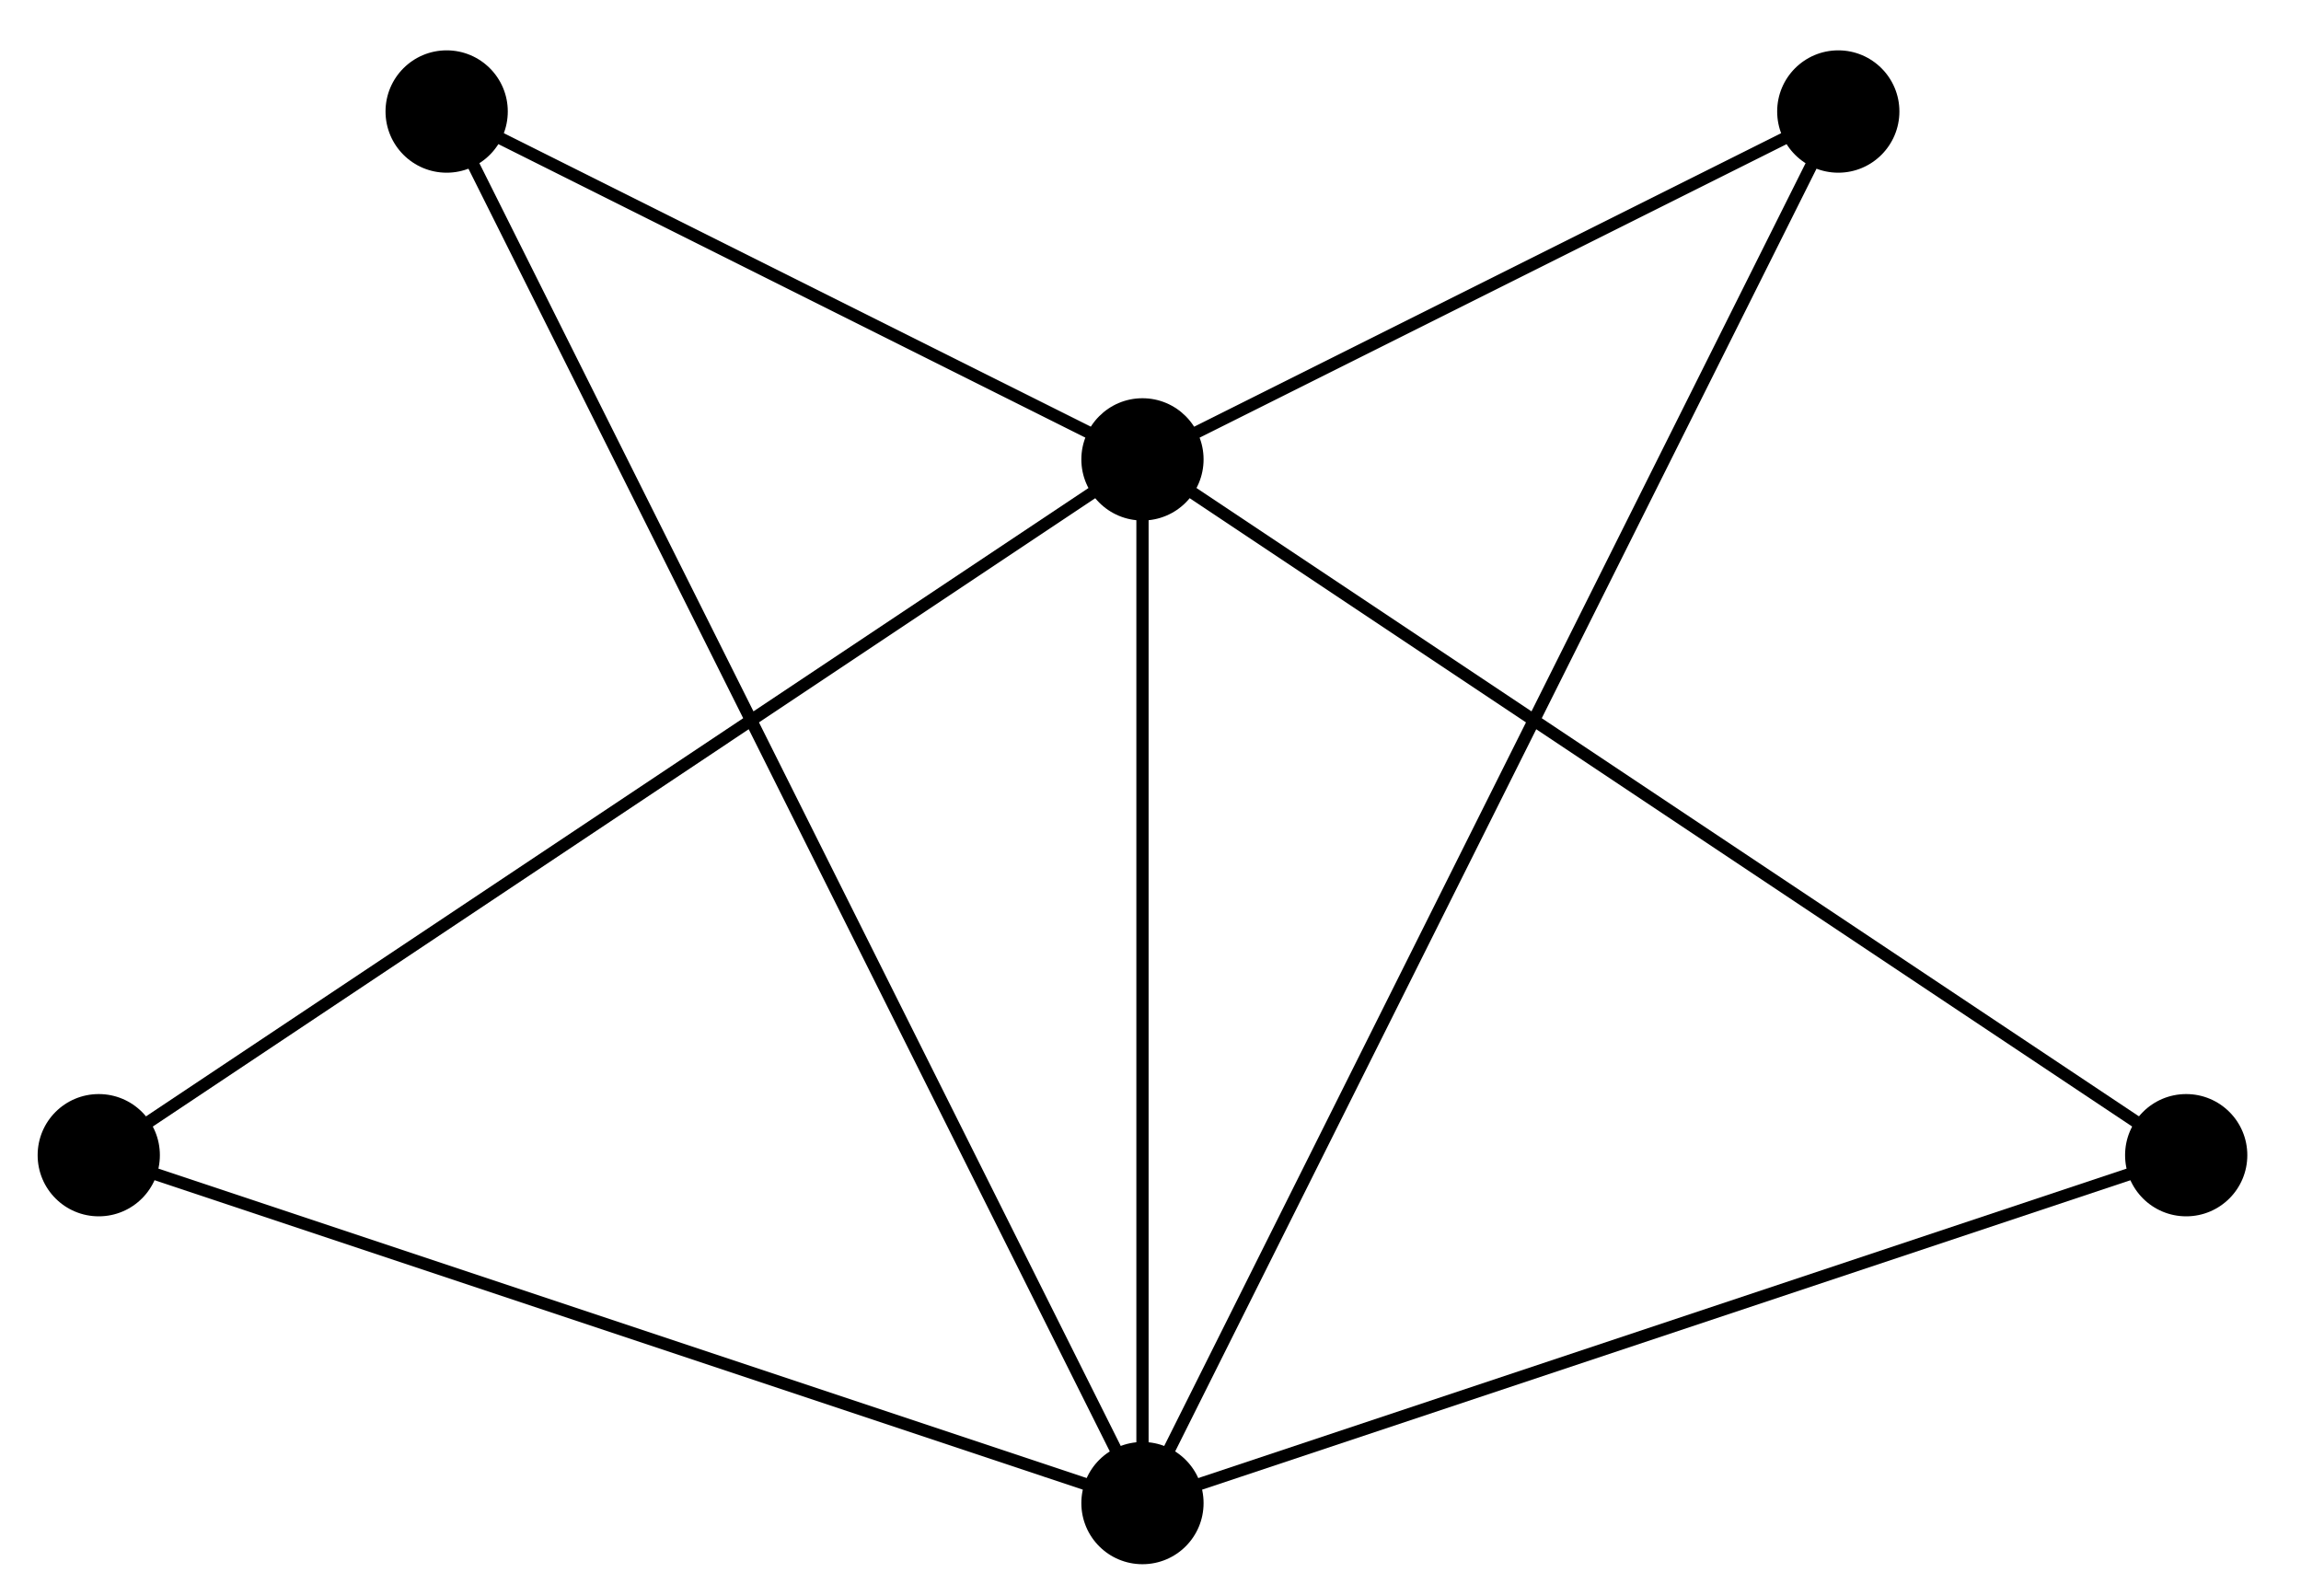
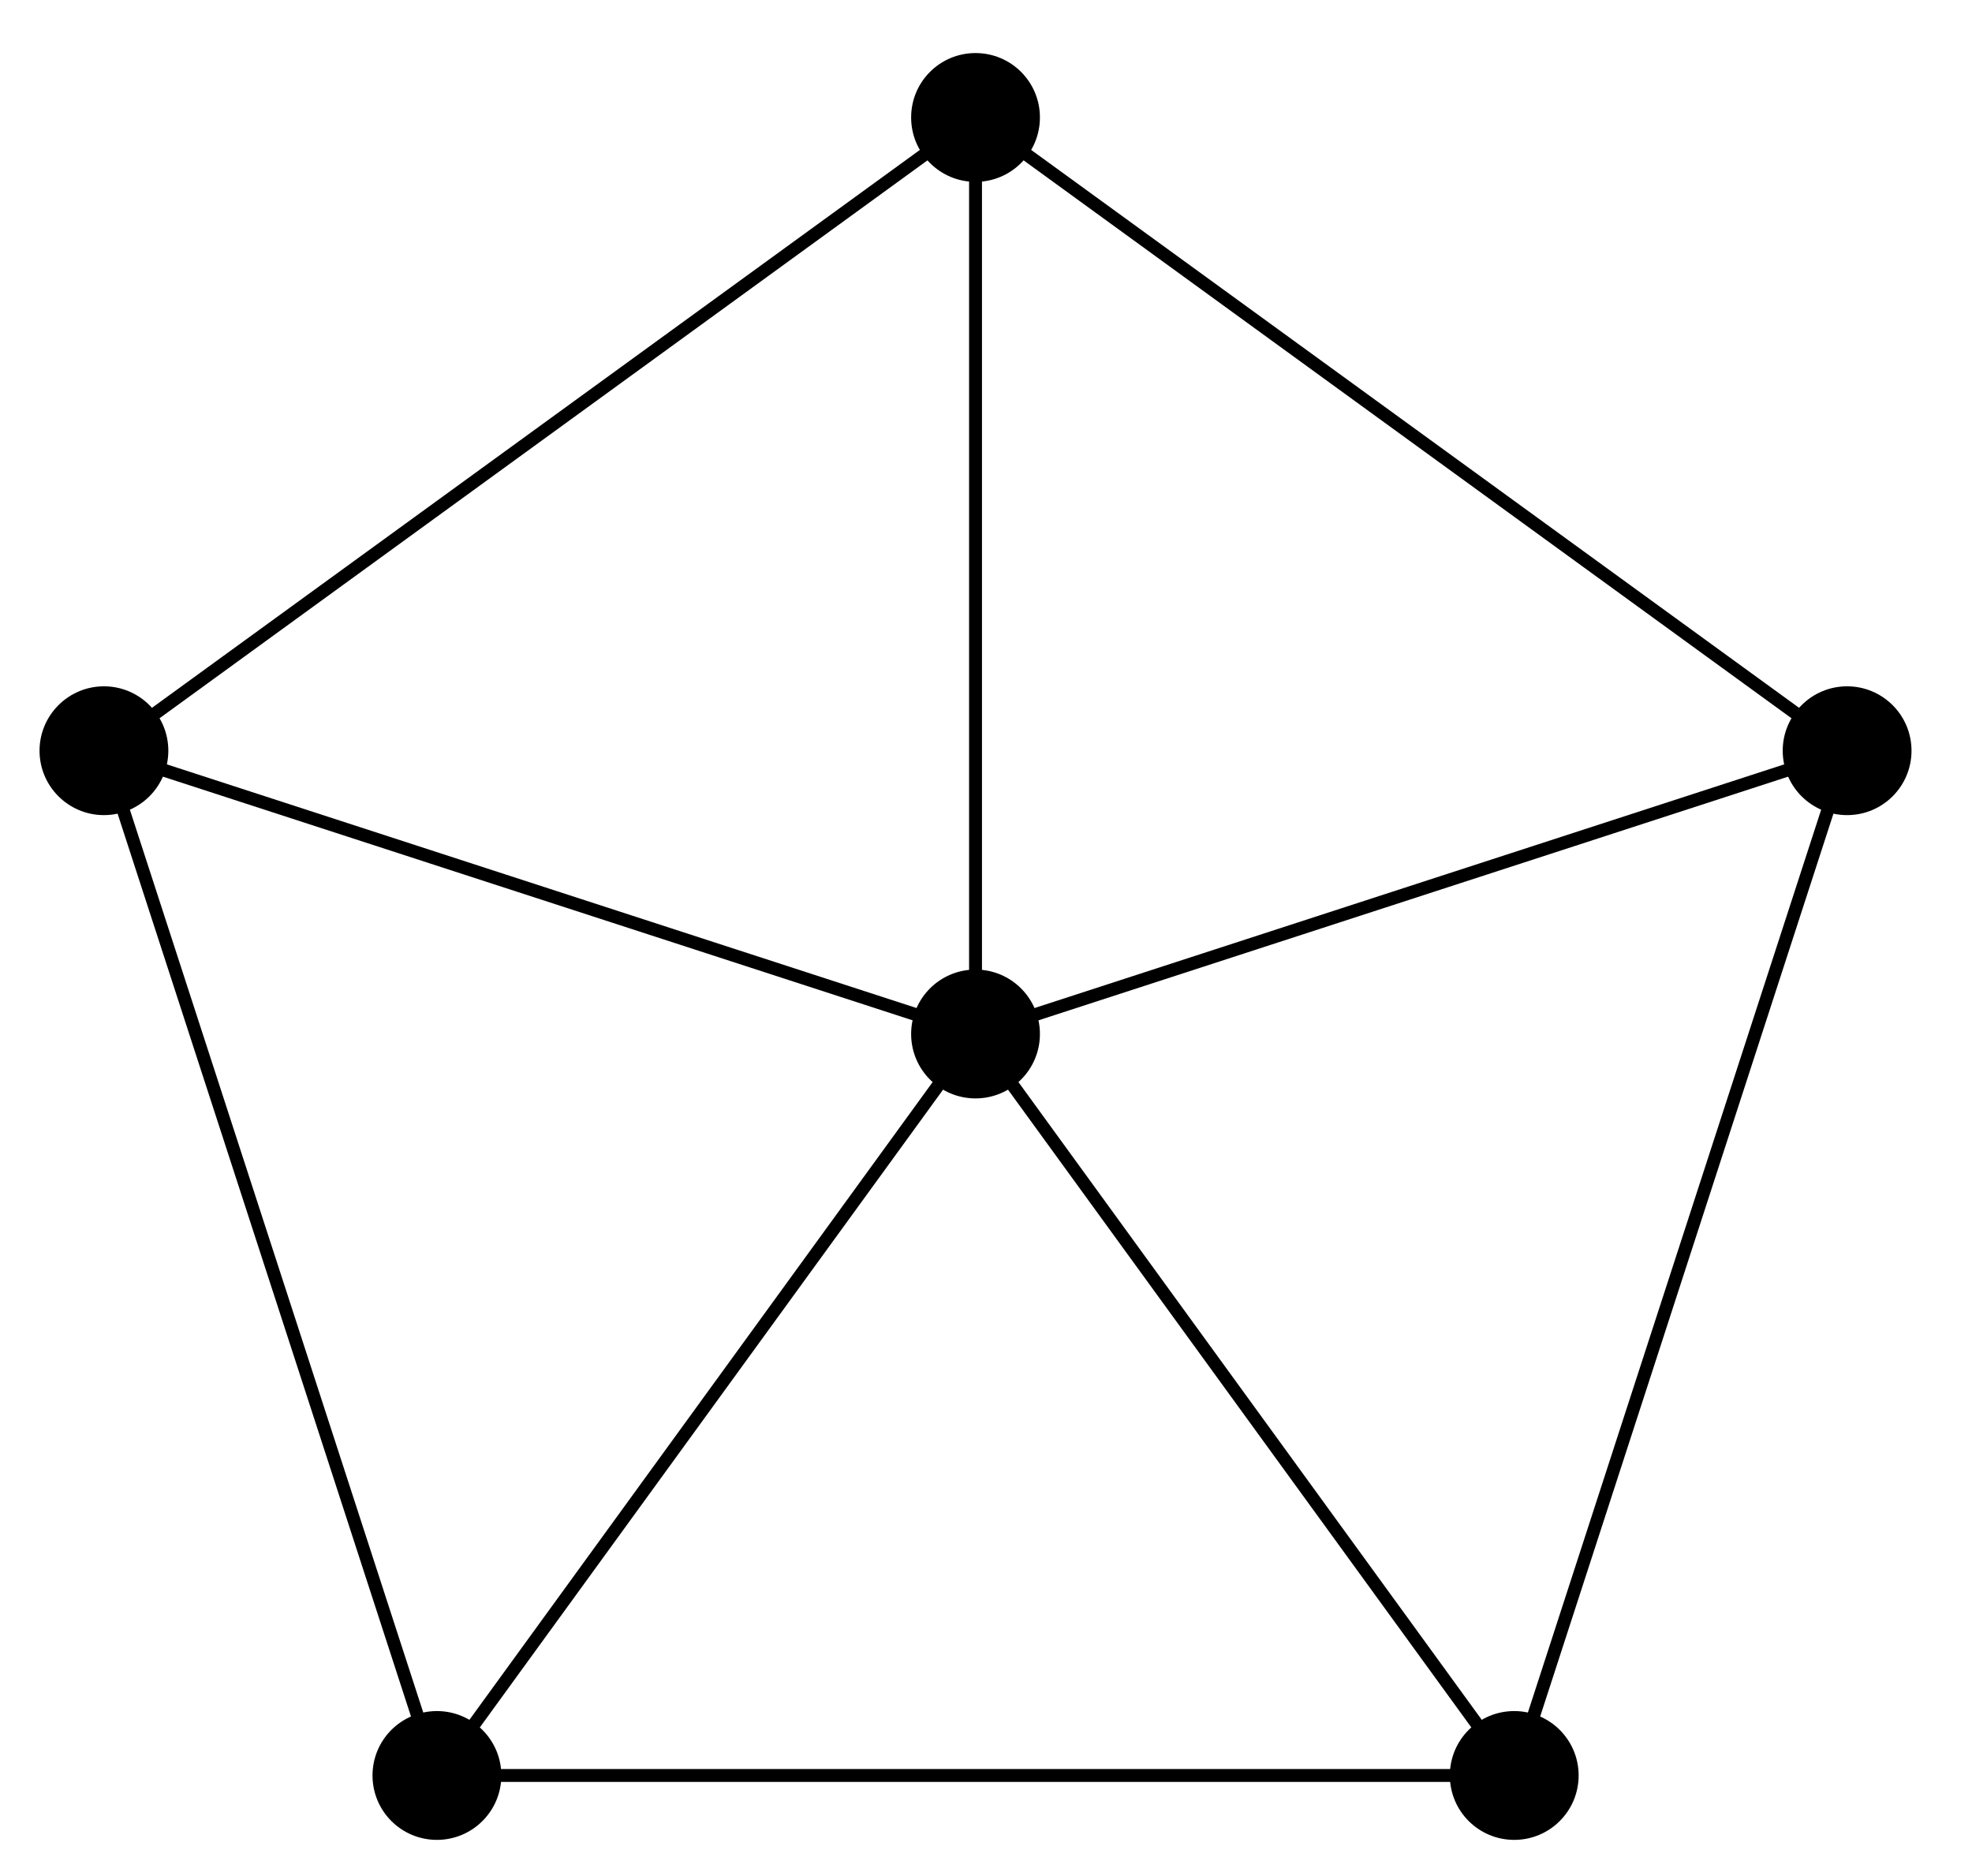
- <svg xmlns="http://www.w3.org/2000/svg" width="75pt" height="52pt" viewBox="0 0 75 52" version="1.1">
+ <svg xmlns="http://www.w3.org/2000/svg" width="61pt" height="58pt" viewBox="0 0 61 58" version="1.1">
  <g id="surface1">
-     <path style="fill:none;stroke-width:0.399;stroke-linecap:butt;stroke-linejoin:miter;stroke:rgb(0%,0%,0%);stroke-opacity:1;stroke-miterlimit:10;" d="M -0 -0 L -34.017 11.339 L -0 34.018 L 34.016 11.339 L -0 -0 L -22.678 45.357 L -0 34.018 L 22.678 45.357 L -0 -0 L -0 34.018 " transform="matrix(1.00008,0,0,-1.00005,37.23862,48.992)" />
-     <path style=" stroke:none;fill-rule:nonzero;fill:rgb(0%,0%,0%);fill-opacity:1;" d="M 39.23 48.992 C 39.23 47.891 38.34 47 37.238 47 C 36.137 47 35.246 47.891 35.246 48.992 C 35.246 50.094 36.137 50.984 37.238 50.984 C 38.34 50.984 39.23 50.094 39.23 48.992 Z M 39.23 48.992 " />
-     <path style=" stroke:none;fill-rule:nonzero;fill:rgb(0%,0%,0%);fill-opacity:1;" d="M 5.211 37.652 C 5.211 36.551 4.32 35.66 3.219 35.66 C 2.117 35.66 1.227 36.551 1.227 37.652 C 1.227 38.754 2.117 39.645 3.219 39.645 C 4.32 39.645 5.211 38.754 5.211 37.652 Z M 5.211 37.652 " />
-     <path style=" stroke:none;fill-rule:nonzero;fill:rgb(0%,0%,0%);fill-opacity:1;" d="M 39.23 14.973 C 39.23 13.875 38.34 12.98 37.238 12.98 C 36.137 12.98 35.246 13.875 35.246 14.973 C 35.246 16.074 36.137 16.965 37.238 16.965 C 38.34 16.965 39.23 16.074 39.23 14.973 Z M 39.23 14.973 " />
-     <path style=" stroke:none;fill-rule:nonzero;fill:rgb(0%,0%,0%);fill-opacity:1;" d="M 73.25 37.652 C 73.25 36.551 72.359 35.66 71.258 35.66 C 70.156 35.66 69.266 36.551 69.266 37.652 C 69.266 38.754 70.156 39.645 71.258 39.645 C 72.359 39.645 73.25 38.754 73.25 37.652 Z M 73.25 37.652 " />
-     <path style=" stroke:none;fill-rule:nonzero;fill:rgb(0%,0%,0%);fill-opacity:1;" d="M 16.551 3.633 C 16.551 2.535 15.66 1.641 14.559 1.641 C 13.457 1.641 12.566 2.535 12.566 3.633 C 12.566 4.734 13.457 5.629 14.559 5.629 C 15.66 5.629 16.551 4.734 16.551 3.633 Z M 16.551 3.633 " />
-     <path style=" stroke:none;fill-rule:nonzero;fill:rgb(0%,0%,0%);fill-opacity:1;" d="M 61.91 3.633 C 61.91 2.535 61.02 1.641 59.918 1.641 C 58.816 1.641 57.926 2.535 57.926 3.633 C 57.926 4.734 58.816 5.629 59.918 5.629 C 61.02 5.629 61.91 4.734 61.91 3.633 Z M 61.91 3.633 " />
+     <path style="fill:none;stroke-width:0.399;stroke-linecap:butt;stroke-linejoin:miter;stroke:rgb(0%,0%,0%);stroke-opacity:1;stroke-miterlimit:10;" d="M -0 -0.001 L 26.96 8.761 L -0 28.346 " transform="matrix(1.00002,0,0,-1.00003,30.17626,31.97969)" />
+     <path style=" stroke:none;fill-rule:nonzero;fill:rgb(0%,0%,0%);fill-opacity:1;" d="M 59.129 23.219 C 59.129 22.121 58.238 21.227 57.137 21.227 C 56.035 21.227 55.145 22.121 55.145 23.219 C 55.145 24.32 56.035 25.211 57.137 25.211 C 58.238 25.211 59.129 24.32 59.129 23.219 Z M 59.129 23.219 " />
+     <path style="fill:none;stroke-width:0.399;stroke-linecap:butt;stroke-linejoin:miter;stroke:rgb(0%,0%,0%);stroke-opacity:1;stroke-miterlimit:10;" d="M -0 -0.001 L -0 28.346 L -26.961 8.761 " transform="matrix(1.00002,0,0,-1.00003,30.17626,31.97969)" />
+     <path style=" stroke:none;fill-rule:nonzero;fill:rgb(0%,0%,0%);fill-opacity:1;" d="M 32.168 3.633 C 32.168 2.531 31.277 1.641 30.176 1.641 C 29.074 1.641 28.184 2.531 28.184 3.633 C 28.184 4.734 29.074 5.625 30.176 5.625 C 31.277 5.625 32.168 4.734 32.168 3.633 Z M 32.168 3.633 " />
+     <path style="fill:none;stroke-width:0.399;stroke-linecap:butt;stroke-linejoin:miter;stroke:rgb(0%,0%,0%);stroke-opacity:1;stroke-miterlimit:10;" d="M -0 -0.001 L -26.961 8.761 L -16.66 -22.934 " transform="matrix(1.00002,0,0,-1.00003,30.17626,31.97969)" />
+     <path style=" stroke:none;fill-rule:nonzero;fill:rgb(0%,0%,0%);fill-opacity:1;" d="M 5.207 23.219 C 5.207 22.121 4.316 21.227 3.215 21.227 C 2.117 21.227 1.223 22.121 1.223 23.219 C 1.223 24.32 2.117 25.211 3.215 25.211 C 4.316 25.211 5.207 24.32 5.207 23.219 Z M 5.207 23.219 " />
+     <path style="fill:none;stroke-width:0.399;stroke-linecap:butt;stroke-linejoin:miter;stroke:rgb(0%,0%,0%);stroke-opacity:1;stroke-miterlimit:10;" d="M -0 -0.001 L -16.66 -22.934 L 16.663 -22.934 " transform="matrix(1.00002,0,0,-1.00003,30.17626,31.97969)" />
+     <path style=" stroke:none;fill-rule:nonzero;fill:rgb(0%,0%,0%);fill-opacity:1;" d="M 15.508 54.914 C 15.508 53.812 14.613 52.922 13.516 52.922 C 12.414 52.922 11.523 53.812 11.523 54.914 C 11.523 56.016 12.414 56.906 13.516 56.906 C 14.613 56.906 15.508 56.016 15.508 54.914 Z M 15.508 54.914 " />
+     <path style="fill:none;stroke-width:0.399;stroke-linecap:butt;stroke-linejoin:miter;stroke:rgb(0%,0%,0%);stroke-opacity:1;stroke-miterlimit:10;" d="M -0 -0.001 L 16.663 -22.934 L 26.96 8.761 " transform="matrix(1.00002,0,0,-1.00003,30.17626,31.97969)" />
+     <path style=" stroke:none;fill-rule:nonzero;fill:rgb(0%,0%,0%);fill-opacity:1;" d="M 48.832 54.914 C 48.832 53.812 47.938 52.922 46.84 52.922 C 45.738 52.922 44.848 53.812 44.848 54.914 C 44.848 56.016 45.738 56.906 46.84 56.906 C 47.938 56.906 48.832 56.016 48.832 54.914 Z M 48.832 54.914 " />
+     <path style=" stroke:none;fill-rule:nonzero;fill:rgb(0%,0%,0%);fill-opacity:1;" d="M 32.168 31.98 C 32.168 30.879 31.277 29.988 30.176 29.988 C 29.074 29.988 28.184 30.879 28.184 31.98 C 28.184 33.082 29.074 33.973 30.176 33.973 C 31.277 33.973 32.168 33.082 32.168 31.98 Z M 32.168 31.98 " />
  </g>
</svg>
